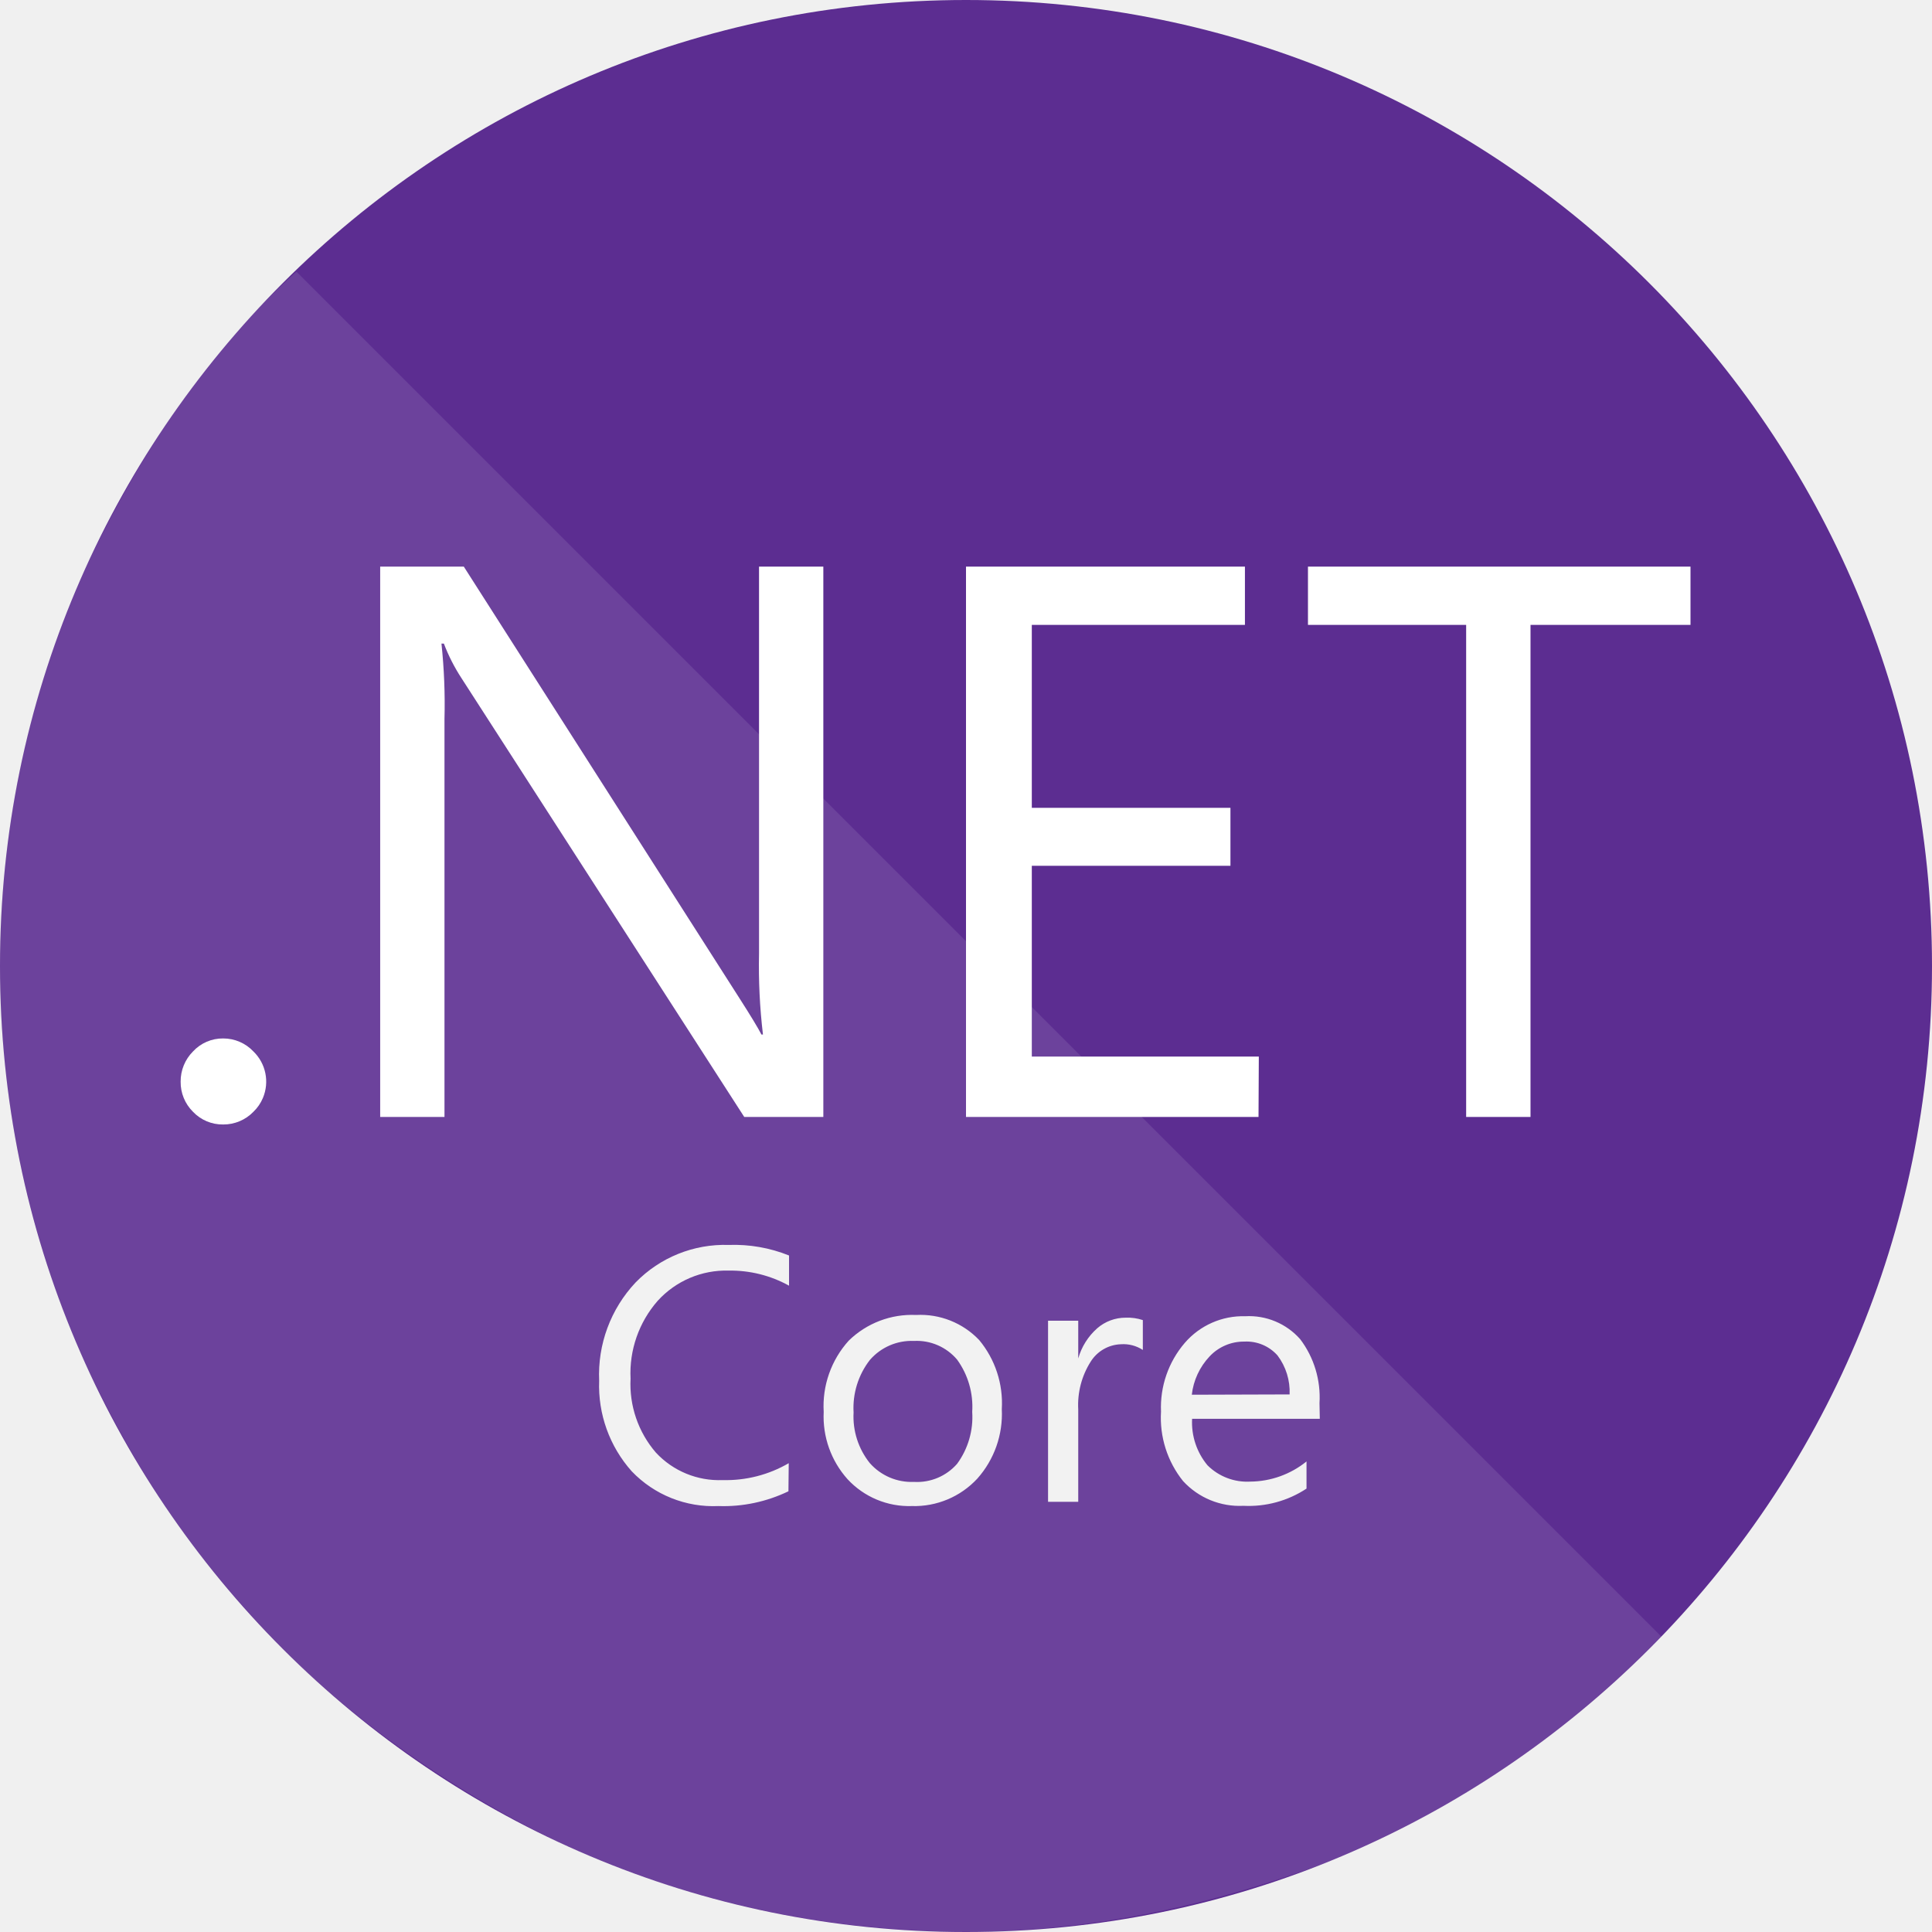
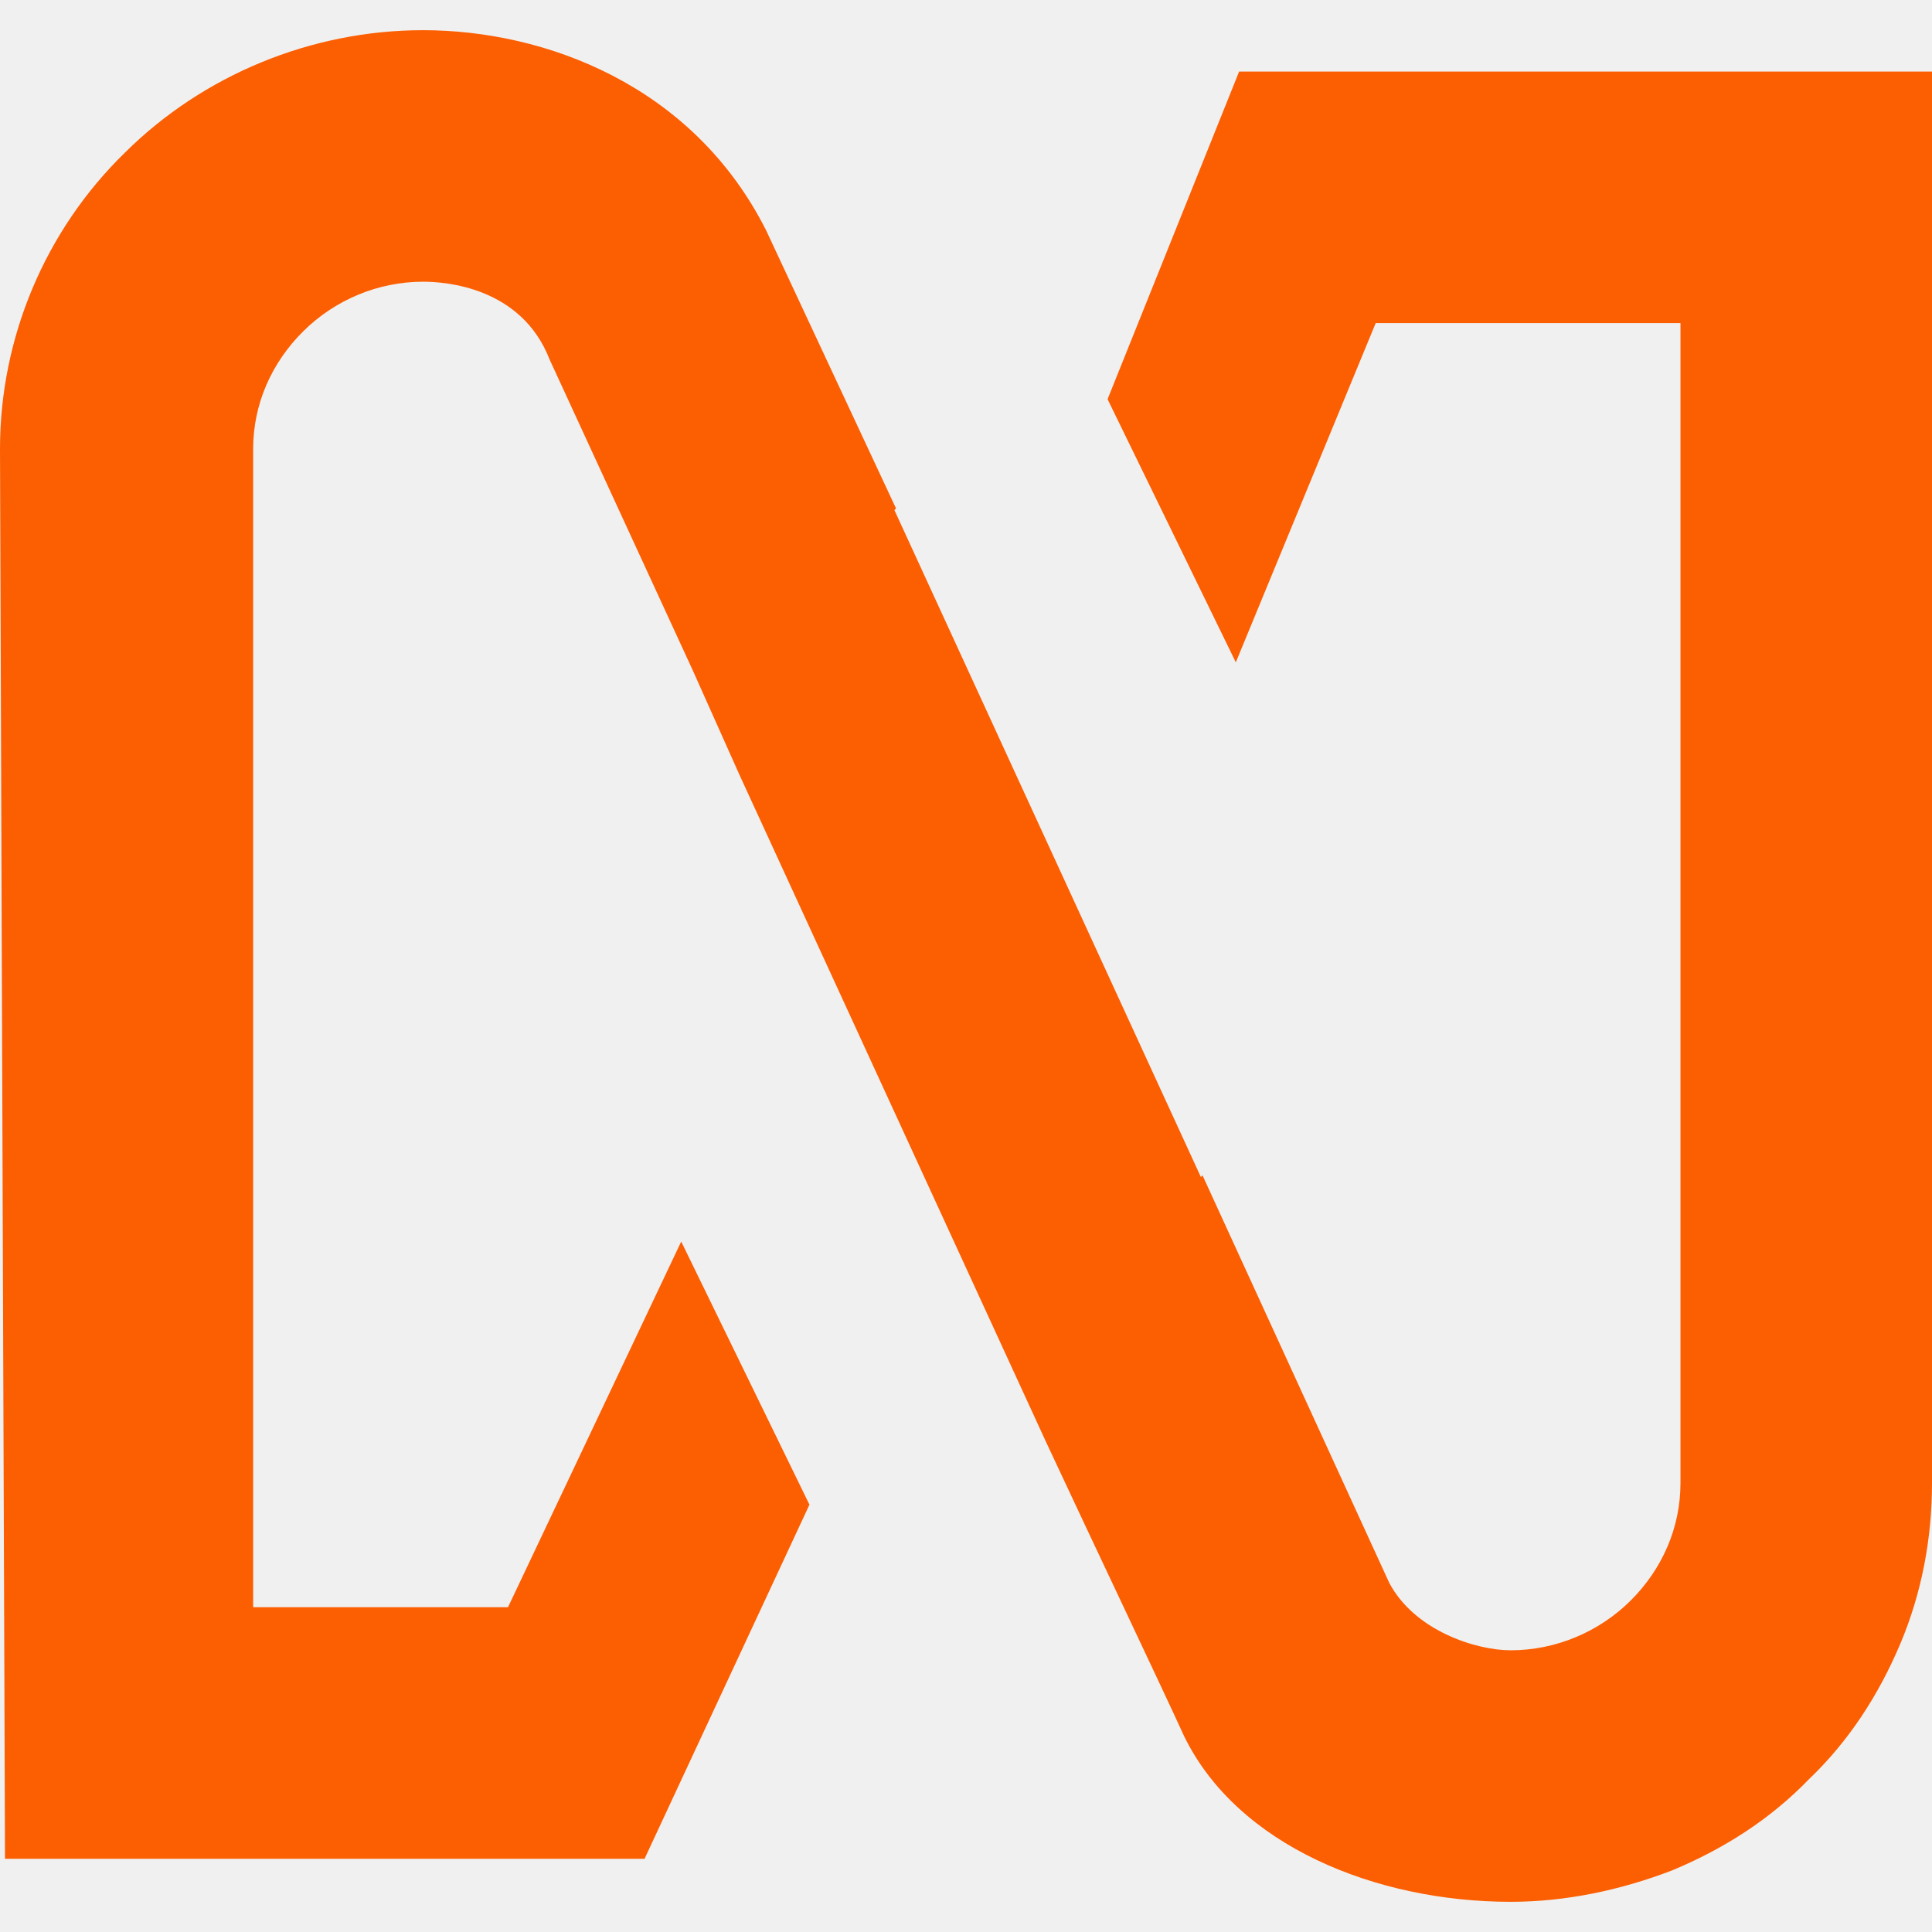
- <svg xmlns="http://www.w3.org/2000/svg" width="32" height="32" fill="none">
-   <g clip-path="url(#a)">
-     <path fill="#5C2D91" d="M16 32c8.837 0 16-7.163 16-16S24.837 0 16 0 0 7.163 0 16s7.163 16 16 16Z" />
-     <path fill="#fff" d="M4.91 4.5C3.284 5.95 2.17 7.775 1.25 9.75A16.223 16.223 0 0 0 0 16c0 2.263.445 4.225 1.25 6.25.885 1.886 1.695 3.24 3.277 4.9 1.513 1.585 3.698 2.995 5.723 3.8 2.033.736 3.807 1.05 6 1.05 2.178-.063 4-.5 6-1.25 2.017-.889 3.877-2.154 5.267-3.643L4.91 4.5Z" opacity=".1" />
-     <path fill="#fff" d="M3.697 18.625a.675.675 0 0 1-.5-.21.689.689 0 0 1-.205-.5.7.7 0 0 1 .205-.5.67.67 0 0 1 .5-.215.685.685 0 0 1 .5.215.696.696 0 0 1 .157.772.684.684 0 0 1-.157.228.69.69 0 0 1-.5.21ZM13.637 18.5h-1.31l-4.685-7.27a3.003 3.003 0 0 1-.29-.57h-.04c.044.415.061.832.05 1.25v6.59H6.297V9.385h1.385l4.56 7.14c.19.296.313.5.37.61h.025a9.63 9.63 0 0 1-.065-1.34v-6.41h1.065V18.5ZM20.845 18.5H16V9.385h4.62v.965h-3.53v3.03h3.29v.96h-3.29v3.16h3.76l-.005 1ZM28 10.35h-2.65v8.15h-1.066v-8.15h-2.62v-.965H28v.965Z" />
-     <path fill="#F2F2F2" d="M13.06 24.7c-.362.174-.76.259-1.16.245a1.87 1.87 0 0 1-1.436-.575 2.13 2.13 0 0 1-.54-1.5 2.23 2.23 0 0 1 .605-1.63 2.06 2.06 0 0 1 1.54-.62c.342-.012.683.047 1 .175v.5a2 2 0 0 0-1-.25 1.53 1.53 0 0 0-1.175.5 1.82 1.82 0 0 0-.45 1.29c-.023.447.127.886.42 1.225a1.43 1.43 0 0 0 1.105.455 2.07 2.07 0 0 0 1.095-.28l-.005.465ZM15.103 24.945a1.389 1.389 0 0 1-1.065-.445 1.555 1.555 0 0 1-.395-1.115 1.618 1.618 0 0 1 .415-1.18 1.5 1.5 0 0 1 1.115-.425 1.344 1.344 0 0 1 1.045.415c.266.32.4.73.375 1.145a1.61 1.61 0 0 1-.405 1.15 1.42 1.42 0 0 1-1.085.455Zm.035-2.735a.915.915 0 0 0-.73.315 1.295 1.295 0 0 0-.27.87c-.017.304.08.604.27.84a.923.923 0 0 0 .73.31.88.88 0 0 0 .715-.3 1.31 1.31 0 0 0 .25-.86 1.33 1.33 0 0 0-.25-.865.876.876 0 0 0-.715-.31ZM18.93 22.36a.59.59 0 0 0-.366-.095.615.615 0 0 0-.5.29 1.34 1.34 0 0 0-.205.79v1.53h-.5v-3h.5v.625a1.05 1.05 0 0 1 .315-.5.715.715 0 0 1 .47-.175.786.786 0 0 1 .285.04v.495ZM21.86 23.5h-2.115c-.015.28.076.555.255.77a.93.93 0 0 0 .71.27 1.5 1.5 0 0 0 .93-.334v.45a1.74 1.74 0 0 1-1.045.285 1.27 1.27 0 0 1-1-.41 1.675 1.675 0 0 1-.365-1.15 1.64 1.64 0 0 1 .395-1.14 1.274 1.274 0 0 1 1-.44 1.13 1.13 0 0 1 .91.38c.23.303.343.68.32 1.06l.005.26Zm-.5-.404a1 1 0 0 0-.2-.645.685.685 0 0 0-.55-.23.775.775 0 0 0-.575.245 1.105 1.105 0 0 0-.295.635l1.62-.005Z" />
-   </g>
-   <defs>
-     <clipPath id="a">
-       <path fill="#fff" d="M0 0h32v32H0z" />
-     </clipPath>
-   </defs>
+ <svg xmlns="http://www.w3.org/2000/svg" width="32" height="32" viewBox="0 0 32 32" fill="none">
+   <path d="M20.524 1.185L18.345 6.612L20.469 10.97L22.786 5.351H27.834V24.565C27.834 25.305 27.531 25.991 27.007 26.512C26.483 27.032 25.765 27.334 25.021 27.334C24.441 27.334 23.421 27.005 23.007 26.21L19.917 19.467L19.89 19.495L14.814 8.449L14.841 8.421L12.69 3.817C11.476 1.405 9.021 0.5 7.007 0.5C5.159 0.5 3.366 1.24 2.069 2.528C0.745 3.817 0 5.598 0 7.435L0.083 30.787H10.676L13.407 24.922L11.283 20.564L8.414 26.621H4.193V7.435C4.193 6.695 4.497 6.009 5.021 5.489C5.545 4.968 6.262 4.666 7.007 4.666C7.366 4.666 8.634 4.748 9.103 5.954L11.476 11.107L12.248 12.834L17.324 23.88C18.207 25.771 19.2 27.855 19.614 28.759C20.497 30.568 22.786 31.5 25.021 31.5C25.931 31.5 26.841 31.308 27.697 30.979C28.552 30.623 29.324 30.13 29.959 29.472C30.621 28.841 31.117 28.074 31.476 27.224C31.834 26.374 32 25.47 32 24.565V1.185H20.524Z" fill="#FC5E02" />
</svg>
